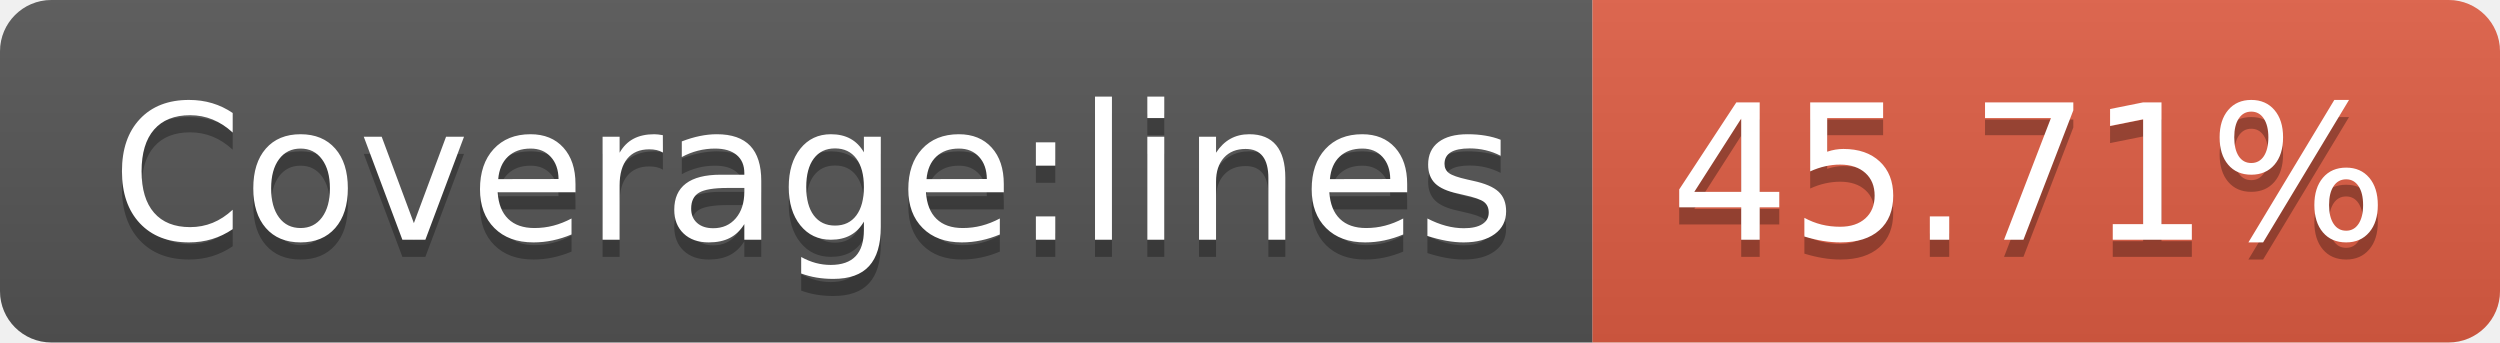
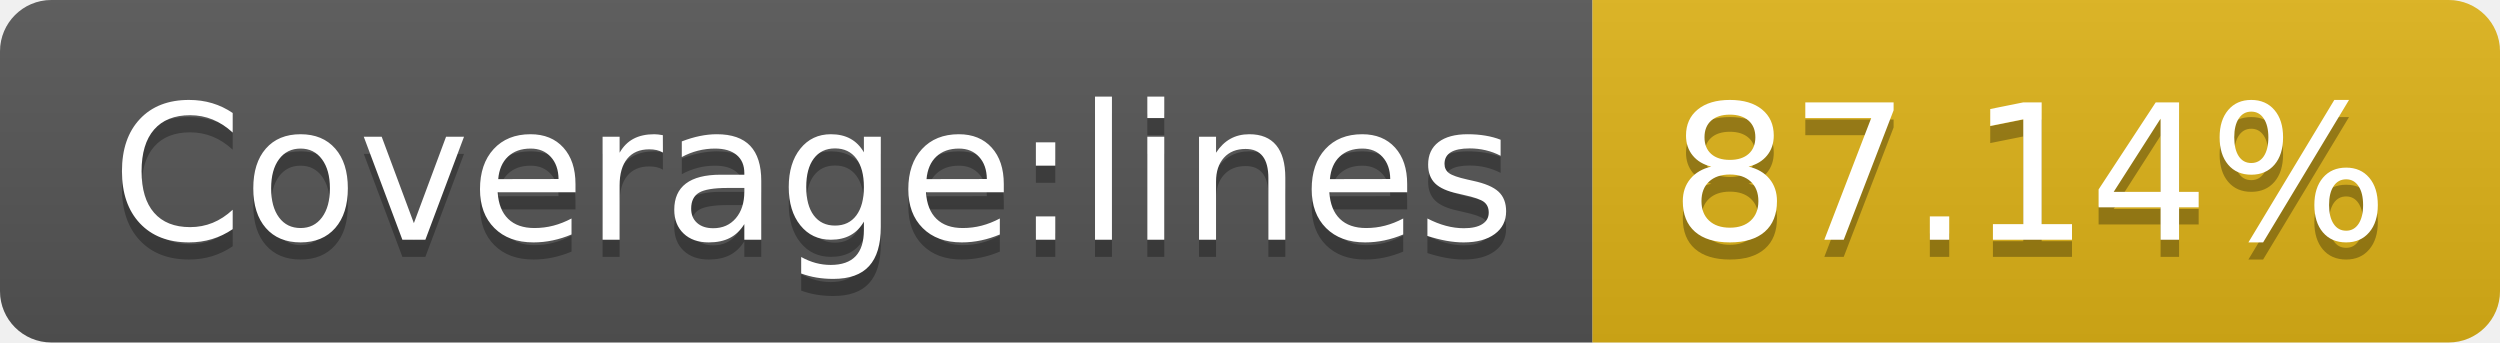
- <svg xmlns="http://www.w3.org/2000/svg" width="146" height="20" role="img" aria-label="Coverage:lines: 45.71%">
+ <svg xmlns="http://www.w3.org/2000/svg" width="146" height="20" role="img" aria-label="Coverage:lines: 87.14%">
  <linearGradient id="s" x2="0" y2="100%">
    <stop offset="0" stop-color="#bbb" stop-opacity=".1" />
    <stop offset="1" stop-opacity=".1" />
  </linearGradient>
  <clipPath id="r">
    <rect width="146" height="20" rx="3" fill="#fff" />
  </clipPath>
  <g clip-path="url(#r)">
    <rect width="93" height="20" fill="#555" />
-     <rect x="93" width="53" height="20" fill="#e05d44" />
+     <rect x="93" width="53" height="20" fill="#dfb317" />
    <rect width="146" height="20" fill="url(#s)" />
  </g>
  <g fill="#fff" text-anchor="middle" font-family="Verdana,Geneva,DejaVu Sans,sans-serif" text-rendering="geometricPrecision" font-size="110">
    <text aria-hidden="true" x="475" y="150" fill="#010101" fill-opacity=".3" transform="scale(.1)" textLength="830">Coverage:lines</text>
    <text x="475" y="140" transform="scale(.1)" fill="#fff" textLength="830">Coverage:lines</text>
-     <text aria-hidden="true" x="1185" y="150" fill="#010101" fill-opacity=".3" transform="scale(.1)" textLength="430">45.71%</text>
-     <text x="1185" y="140" transform="scale(.1)" fill="#fff" textLength="430">45.71%</text>
+     <text aria-hidden="true" x="1185" y="150" fill="#010101" fill-opacity=".3" transform="scale(.1)" textLength="430">87.14%</text>
+     <text x="1185" y="140" transform="scale(.1)" fill="#fff" textLength="430">87.14%</text>
  </g>
</svg>
